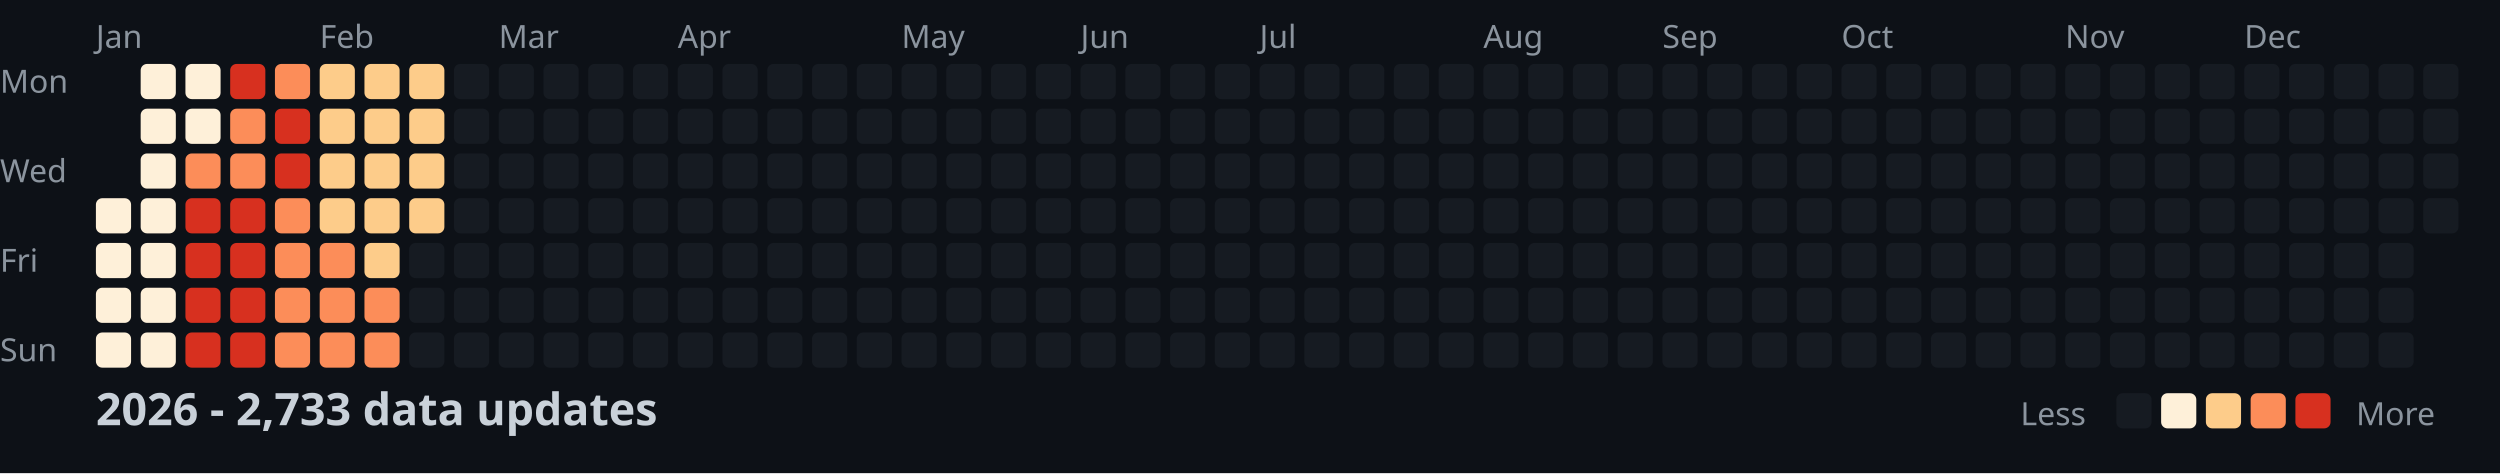
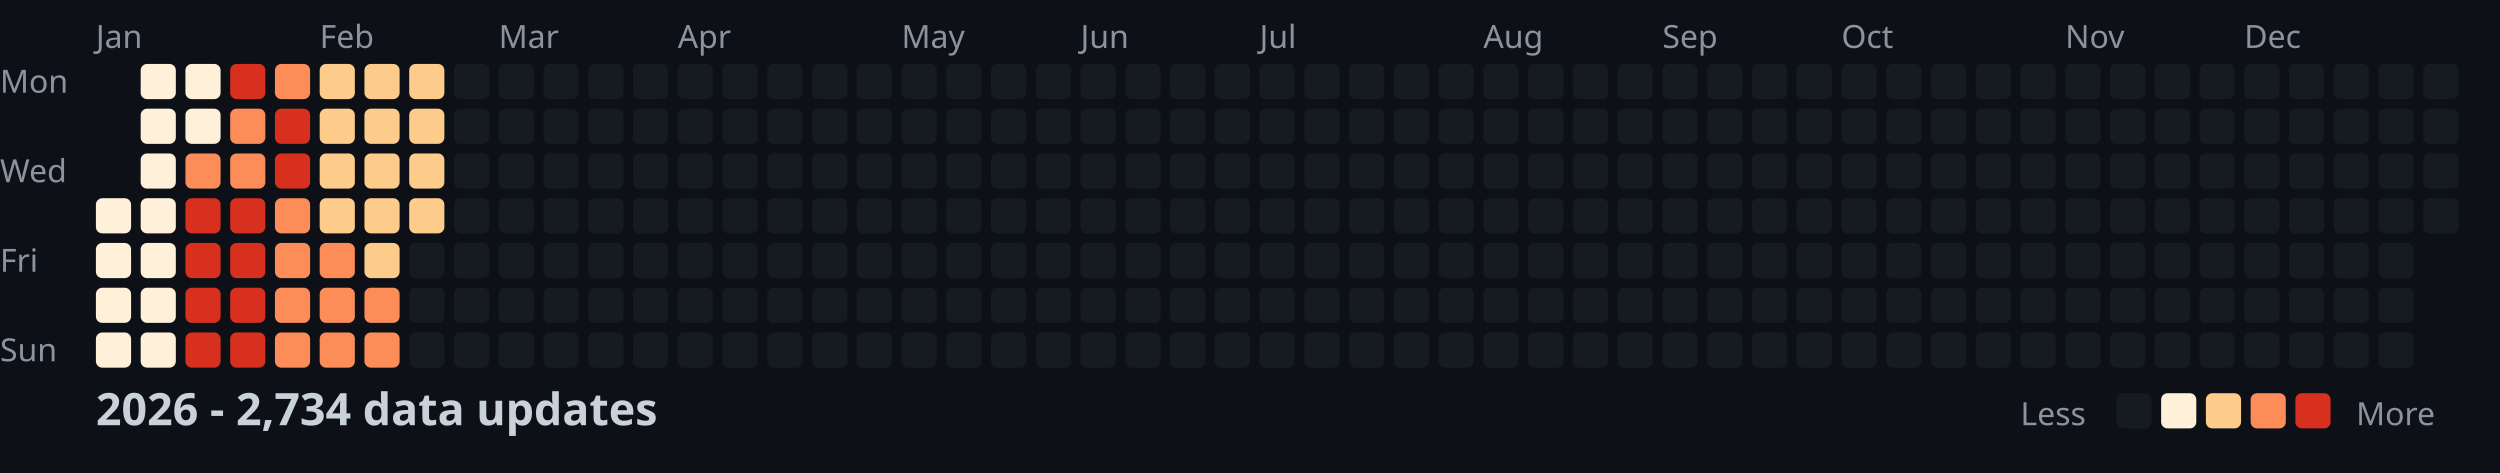
<svg xmlns="http://www.w3.org/2000/svg" width="782" height="148">
  <style>
    .month { font: 10px sans-serif; fill: #8b949e; }
    .day { font: 10px sans-serif; fill: #8b949e; }
    .title { font: bold 14px sans-serif; fill: #c9d1d9; }
    .legend { font: 10px sans-serif; fill: #8b949e; }
  </style>
  <rect width="100%" height="100%" fill="#0d1117" />
  <text x="0" y="29" class="day">Mon</text>
  <text x="0" y="57" class="day">Wed</text>
  <text x="0" y="85" class="day">Fri</text>
  <text x="0" y="113" class="day">Sun</text>
  <text x="30" y="15" class="month">Jan</text>
  <text x="100" y="15" class="month">Feb</text>
  <text x="156" y="15" class="month">Mar</text>
  <text x="212" y="15" class="month">Apr</text>
  <text x="282" y="15" class="month">May</text>
  <text x="338" y="15" class="month">Jun</text>
  <text x="394" y="15" class="month">Jul</text>
  <text x="464" y="15" class="month">Aug</text>
  <text x="520" y="15" class="month">Sep</text>
  <text x="576" y="15" class="month">Oct</text>
  <text x="646" y="15" class="month">Nov</text>
  <text x="702" y="15" class="month">Dec</text>
  <rect x="30" y="62" width="11" height="11" fill="#fef0d9" rx="2" />
  <rect x="30" y="76" width="11" height="11" fill="#fef0d9" rx="2" />
  <rect x="30" y="90" width="11" height="11" fill="#fef0d9" rx="2" />
  <rect x="30" y="104" width="11" height="11" fill="#fef0d9" rx="2" />
  <rect x="44" y="20" width="11" height="11" fill="#fef0d9" rx="2" />
  <rect x="44" y="34" width="11" height="11" fill="#fef0d9" rx="2" />
  <rect x="44" y="48" width="11" height="11" fill="#fef0d9" rx="2" />
  <rect x="44" y="62" width="11" height="11" fill="#fef0d9" rx="2" />
  <rect x="44" y="76" width="11" height="11" fill="#fef0d9" rx="2" />
  <rect x="44" y="90" width="11" height="11" fill="#fef0d9" rx="2" />
  <rect x="44" y="104" width="11" height="11" fill="#fef0d9" rx="2" />
  <rect x="58" y="20" width="11" height="11" fill="#fef0d9" rx="2" />
  <rect x="58" y="34" width="11" height="11" fill="#fef0d9" rx="2" />
  <rect x="58" y="48" width="11" height="11" fill="#fc8d59" rx="2" />
  <rect x="58" y="62" width="11" height="11" fill="#d7301f" rx="2" />
  <rect x="58" y="76" width="11" height="11" fill="#d7301f" rx="2" />
  <rect x="58" y="90" width="11" height="11" fill="#d7301f" rx="2" />
  <rect x="58" y="104" width="11" height="11" fill="#d7301f" rx="2" />
  <rect x="72" y="20" width="11" height="11" fill="#d7301f" rx="2" />
  <rect x="72" y="34" width="11" height="11" fill="#fc8d59" rx="2" />
  <rect x="72" y="48" width="11" height="11" fill="#fc8d59" rx="2" />
  <rect x="72" y="62" width="11" height="11" fill="#d7301f" rx="2" />
  <rect x="72" y="76" width="11" height="11" fill="#d7301f" rx="2" />
  <rect x="72" y="90" width="11" height="11" fill="#d7301f" rx="2" />
  <rect x="72" y="104" width="11" height="11" fill="#d7301f" rx="2" />
  <rect x="86" y="20" width="11" height="11" fill="#fc8d59" rx="2" />
  <rect x="86" y="34" width="11" height="11" fill="#d7301f" rx="2" />
  <rect x="86" y="48" width="11" height="11" fill="#d7301f" rx="2" />
  <rect x="86" y="62" width="11" height="11" fill="#fc8d59" rx="2" />
  <rect x="86" y="76" width="11" height="11" fill="#fc8d59" rx="2" />
  <rect x="86" y="90" width="11" height="11" fill="#fc8d59" rx="2" />
  <rect x="86" y="104" width="11" height="11" fill="#fc8d59" rx="2" />
  <rect x="100" y="20" width="11" height="11" fill="#fdcc8a" rx="2" />
  <rect x="100" y="34" width="11" height="11" fill="#fdcc8a" rx="2" />
  <rect x="100" y="48" width="11" height="11" fill="#fdcc8a" rx="2" />
  <rect x="100" y="62" width="11" height="11" fill="#fdcc8a" rx="2" />
  <rect x="100" y="76" width="11" height="11" fill="#fc8d59" rx="2" />
  <rect x="100" y="90" width="11" height="11" fill="#fc8d59" rx="2" />
  <rect x="100" y="104" width="11" height="11" fill="#fc8d59" rx="2" />
  <rect x="114" y="20" width="11" height="11" fill="#fdcc8a" rx="2" />
  <rect x="114" y="34" width="11" height="11" fill="#fdcc8a" rx="2" />
  <rect x="114" y="48" width="11" height="11" fill="#fdcc8a" rx="2" />
  <rect x="114" y="62" width="11" height="11" fill="#fdcc8a" rx="2" />
  <rect x="114" y="76" width="11" height="11" fill="#fdcc8a" rx="2" />
  <rect x="114" y="90" width="11" height="11" fill="#fc8d59" rx="2" />
  <rect x="114" y="104" width="11" height="11" fill="#fc8d59" rx="2" />
  <rect x="128" y="20" width="11" height="11" fill="#fdcc8a" rx="2" />
  <rect x="128" y="34" width="11" height="11" fill="#fdcc8a" rx="2" />
  <rect x="128" y="48" width="11" height="11" fill="#fdcc8a" rx="2" />
  <rect x="128" y="62" width="11" height="11" fill="#fdcc8a" rx="2" />
  <rect x="128" y="76" width="11" height="11" fill="#161b22" rx="2" />
  <rect x="128" y="90" width="11" height="11" fill="#161b22" rx="2" />
  <rect x="128" y="104" width="11" height="11" fill="#161b22" rx="2" />
  <rect x="142" y="20" width="11" height="11" fill="#161b22" rx="2" />
  <rect x="142" y="34" width="11" height="11" fill="#161b22" rx="2" />
  <rect x="142" y="48" width="11" height="11" fill="#161b22" rx="2" />
  <rect x="142" y="62" width="11" height="11" fill="#161b22" rx="2" />
  <rect x="142" y="76" width="11" height="11" fill="#161b22" rx="2" />
  <rect x="142" y="90" width="11" height="11" fill="#161b22" rx="2" />
  <rect x="142" y="104" width="11" height="11" fill="#161b22" rx="2" />
  <rect x="156" y="20" width="11" height="11" fill="#161b22" rx="2" />
  <rect x="156" y="34" width="11" height="11" fill="#161b22" rx="2" />
  <rect x="156" y="48" width="11" height="11" fill="#161b22" rx="2" />
  <rect x="156" y="62" width="11" height="11" fill="#161b22" rx="2" />
  <rect x="156" y="76" width="11" height="11" fill="#161b22" rx="2" />
  <rect x="156" y="90" width="11" height="11" fill="#161b22" rx="2" />
  <rect x="156" y="104" width="11" height="11" fill="#161b22" rx="2" />
  <rect x="170" y="20" width="11" height="11" fill="#161b22" rx="2" />
  <rect x="170" y="34" width="11" height="11" fill="#161b22" rx="2" />
  <rect x="170" y="48" width="11" height="11" fill="#161b22" rx="2" />
  <rect x="170" y="62" width="11" height="11" fill="#161b22" rx="2" />
  <rect x="170" y="76" width="11" height="11" fill="#161b22" rx="2" />
  <rect x="170" y="90" width="11" height="11" fill="#161b22" rx="2" />
  <rect x="170" y="104" width="11" height="11" fill="#161b22" rx="2" />
  <rect x="184" y="20" width="11" height="11" fill="#161b22" rx="2" />
  <rect x="184" y="34" width="11" height="11" fill="#161b22" rx="2" />
  <rect x="184" y="48" width="11" height="11" fill="#161b22" rx="2" />
  <rect x="184" y="62" width="11" height="11" fill="#161b22" rx="2" />
  <rect x="184" y="76" width="11" height="11" fill="#161b22" rx="2" />
  <rect x="184" y="90" width="11" height="11" fill="#161b22" rx="2" />
  <rect x="184" y="104" width="11" height="11" fill="#161b22" rx="2" />
  <rect x="198" y="20" width="11" height="11" fill="#161b22" rx="2" />
  <rect x="198" y="34" width="11" height="11" fill="#161b22" rx="2" />
  <rect x="198" y="48" width="11" height="11" fill="#161b22" rx="2" />
  <rect x="198" y="62" width="11" height="11" fill="#161b22" rx="2" />
  <rect x="198" y="76" width="11" height="11" fill="#161b22" rx="2" />
  <rect x="198" y="90" width="11" height="11" fill="#161b22" rx="2" />
  <rect x="198" y="104" width="11" height="11" fill="#161b22" rx="2" />
  <rect x="212" y="20" width="11" height="11" fill="#161b22" rx="2" />
  <rect x="212" y="34" width="11" height="11" fill="#161b22" rx="2" />
  <rect x="212" y="48" width="11" height="11" fill="#161b22" rx="2" />
  <rect x="212" y="62" width="11" height="11" fill="#161b22" rx="2" />
  <rect x="212" y="76" width="11" height="11" fill="#161b22" rx="2" />
  <rect x="212" y="90" width="11" height="11" fill="#161b22" rx="2" />
  <rect x="212" y="104" width="11" height="11" fill="#161b22" rx="2" />
  <rect x="226" y="20" width="11" height="11" fill="#161b22" rx="2" />
  <rect x="226" y="34" width="11" height="11" fill="#161b22" rx="2" />
  <rect x="226" y="48" width="11" height="11" fill="#161b22" rx="2" />
  <rect x="226" y="62" width="11" height="11" fill="#161b22" rx="2" />
  <rect x="226" y="76" width="11" height="11" fill="#161b22" rx="2" />
  <rect x="226" y="90" width="11" height="11" fill="#161b22" rx="2" />
  <rect x="226" y="104" width="11" height="11" fill="#161b22" rx="2" />
  <rect x="240" y="20" width="11" height="11" fill="#161b22" rx="2" />
  <rect x="240" y="34" width="11" height="11" fill="#161b22" rx="2" />
  <rect x="240" y="48" width="11" height="11" fill="#161b22" rx="2" />
  <rect x="240" y="62" width="11" height="11" fill="#161b22" rx="2" />
  <rect x="240" y="76" width="11" height="11" fill="#161b22" rx="2" />
  <rect x="240" y="90" width="11" height="11" fill="#161b22" rx="2" />
  <rect x="240" y="104" width="11" height="11" fill="#161b22" rx="2" />
  <rect x="254" y="20" width="11" height="11" fill="#161b22" rx="2" />
  <rect x="254" y="34" width="11" height="11" fill="#161b22" rx="2" />
  <rect x="254" y="48" width="11" height="11" fill="#161b22" rx="2" />
  <rect x="254" y="62" width="11" height="11" fill="#161b22" rx="2" />
  <rect x="254" y="76" width="11" height="11" fill="#161b22" rx="2" />
  <rect x="254" y="90" width="11" height="11" fill="#161b22" rx="2" />
  <rect x="254" y="104" width="11" height="11" fill="#161b22" rx="2" />
  <rect x="268" y="20" width="11" height="11" fill="#161b22" rx="2" />
  <rect x="268" y="34" width="11" height="11" fill="#161b22" rx="2" />
  <rect x="268" y="48" width="11" height="11" fill="#161b22" rx="2" />
  <rect x="268" y="62" width="11" height="11" fill="#161b22" rx="2" />
  <rect x="268" y="76" width="11" height="11" fill="#161b22" rx="2" />
  <rect x="268" y="90" width="11" height="11" fill="#161b22" rx="2" />
  <rect x="268" y="104" width="11" height="11" fill="#161b22" rx="2" />
  <rect x="282" y="20" width="11" height="11" fill="#161b22" rx="2" />
  <rect x="282" y="34" width="11" height="11" fill="#161b22" rx="2" />
  <rect x="282" y="48" width="11" height="11" fill="#161b22" rx="2" />
  <rect x="282" y="62" width="11" height="11" fill="#161b22" rx="2" />
  <rect x="282" y="76" width="11" height="11" fill="#161b22" rx="2" />
  <rect x="282" y="90" width="11" height="11" fill="#161b22" rx="2" />
  <rect x="282" y="104" width="11" height="11" fill="#161b22" rx="2" />
  <rect x="296" y="20" width="11" height="11" fill="#161b22" rx="2" />
  <rect x="296" y="34" width="11" height="11" fill="#161b22" rx="2" />
  <rect x="296" y="48" width="11" height="11" fill="#161b22" rx="2" />
  <rect x="296" y="62" width="11" height="11" fill="#161b22" rx="2" />
  <rect x="296" y="76" width="11" height="11" fill="#161b22" rx="2" />
  <rect x="296" y="90" width="11" height="11" fill="#161b22" rx="2" />
  <rect x="296" y="104" width="11" height="11" fill="#161b22" rx="2" />
  <rect x="310" y="20" width="11" height="11" fill="#161b22" rx="2" />
  <rect x="310" y="34" width="11" height="11" fill="#161b22" rx="2" />
  <rect x="310" y="48" width="11" height="11" fill="#161b22" rx="2" />
  <rect x="310" y="62" width="11" height="11" fill="#161b22" rx="2" />
  <rect x="310" y="76" width="11" height="11" fill="#161b22" rx="2" />
  <rect x="310" y="90" width="11" height="11" fill="#161b22" rx="2" />
  <rect x="310" y="104" width="11" height="11" fill="#161b22" rx="2" />
  <rect x="324" y="20" width="11" height="11" fill="#161b22" rx="2" />
  <rect x="324" y="34" width="11" height="11" fill="#161b22" rx="2" />
  <rect x="324" y="48" width="11" height="11" fill="#161b22" rx="2" />
  <rect x="324" y="62" width="11" height="11" fill="#161b22" rx="2" />
  <rect x="324" y="76" width="11" height="11" fill="#161b22" rx="2" />
  <rect x="324" y="90" width="11" height="11" fill="#161b22" rx="2" />
  <rect x="324" y="104" width="11" height="11" fill="#161b22" rx="2" />
  <rect x="338" y="20" width="11" height="11" fill="#161b22" rx="2" />
  <rect x="338" y="34" width="11" height="11" fill="#161b22" rx="2" />
  <rect x="338" y="48" width="11" height="11" fill="#161b22" rx="2" />
  <rect x="338" y="62" width="11" height="11" fill="#161b22" rx="2" />
  <rect x="338" y="76" width="11" height="11" fill="#161b22" rx="2" />
  <rect x="338" y="90" width="11" height="11" fill="#161b22" rx="2" />
  <rect x="338" y="104" width="11" height="11" fill="#161b22" rx="2" />
  <rect x="352" y="20" width="11" height="11" fill="#161b22" rx="2" />
  <rect x="352" y="34" width="11" height="11" fill="#161b22" rx="2" />
  <rect x="352" y="48" width="11" height="11" fill="#161b22" rx="2" />
  <rect x="352" y="62" width="11" height="11" fill="#161b22" rx="2" />
  <rect x="352" y="76" width="11" height="11" fill="#161b22" rx="2" />
  <rect x="352" y="90" width="11" height="11" fill="#161b22" rx="2" />
  <rect x="352" y="104" width="11" height="11" fill="#161b22" rx="2" />
  <rect x="366" y="20" width="11" height="11" fill="#161b22" rx="2" />
  <rect x="366" y="34" width="11" height="11" fill="#161b22" rx="2" />
  <rect x="366" y="48" width="11" height="11" fill="#161b22" rx="2" />
  <rect x="366" y="62" width="11" height="11" fill="#161b22" rx="2" />
  <rect x="366" y="76" width="11" height="11" fill="#161b22" rx="2" />
  <rect x="366" y="90" width="11" height="11" fill="#161b22" rx="2" />
  <rect x="366" y="104" width="11" height="11" fill="#161b22" rx="2" />
  <rect x="380" y="20" width="11" height="11" fill="#161b22" rx="2" />
  <rect x="380" y="34" width="11" height="11" fill="#161b22" rx="2" />
  <rect x="380" y="48" width="11" height="11" fill="#161b22" rx="2" />
  <rect x="380" y="62" width="11" height="11" fill="#161b22" rx="2" />
  <rect x="380" y="76" width="11" height="11" fill="#161b22" rx="2" />
  <rect x="380" y="90" width="11" height="11" fill="#161b22" rx="2" />
  <rect x="380" y="104" width="11" height="11" fill="#161b22" rx="2" />
  <rect x="394" y="20" width="11" height="11" fill="#161b22" rx="2" />
  <rect x="394" y="34" width="11" height="11" fill="#161b22" rx="2" />
  <rect x="394" y="48" width="11" height="11" fill="#161b22" rx="2" />
  <rect x="394" y="62" width="11" height="11" fill="#161b22" rx="2" />
  <rect x="394" y="76" width="11" height="11" fill="#161b22" rx="2" />
  <rect x="394" y="90" width="11" height="11" fill="#161b22" rx="2" />
  <rect x="394" y="104" width="11" height="11" fill="#161b22" rx="2" />
  <rect x="408" y="20" width="11" height="11" fill="#161b22" rx="2" />
  <rect x="408" y="34" width="11" height="11" fill="#161b22" rx="2" />
  <rect x="408" y="48" width="11" height="11" fill="#161b22" rx="2" />
  <rect x="408" y="62" width="11" height="11" fill="#161b22" rx="2" />
  <rect x="408" y="76" width="11" height="11" fill="#161b22" rx="2" />
  <rect x="408" y="90" width="11" height="11" fill="#161b22" rx="2" />
  <rect x="408" y="104" width="11" height="11" fill="#161b22" rx="2" />
  <rect x="422" y="20" width="11" height="11" fill="#161b22" rx="2" />
  <rect x="422" y="34" width="11" height="11" fill="#161b22" rx="2" />
  <rect x="422" y="48" width="11" height="11" fill="#161b22" rx="2" />
  <rect x="422" y="62" width="11" height="11" fill="#161b22" rx="2" />
  <rect x="422" y="76" width="11" height="11" fill="#161b22" rx="2" />
  <rect x="422" y="90" width="11" height="11" fill="#161b22" rx="2" />
  <rect x="422" y="104" width="11" height="11" fill="#161b22" rx="2" />
  <rect x="436" y="20" width="11" height="11" fill="#161b22" rx="2" />
  <rect x="436" y="34" width="11" height="11" fill="#161b22" rx="2" />
  <rect x="436" y="48" width="11" height="11" fill="#161b22" rx="2" />
  <rect x="436" y="62" width="11" height="11" fill="#161b22" rx="2" />
  <rect x="436" y="76" width="11" height="11" fill="#161b22" rx="2" />
  <rect x="436" y="90" width="11" height="11" fill="#161b22" rx="2" />
  <rect x="436" y="104" width="11" height="11" fill="#161b22" rx="2" />
  <rect x="450" y="20" width="11" height="11" fill="#161b22" rx="2" />
  <rect x="450" y="34" width="11" height="11" fill="#161b22" rx="2" />
  <rect x="450" y="48" width="11" height="11" fill="#161b22" rx="2" />
  <rect x="450" y="62" width="11" height="11" fill="#161b22" rx="2" />
  <rect x="450" y="76" width="11" height="11" fill="#161b22" rx="2" />
  <rect x="450" y="90" width="11" height="11" fill="#161b22" rx="2" />
  <rect x="450" y="104" width="11" height="11" fill="#161b22" rx="2" />
  <rect x="464" y="20" width="11" height="11" fill="#161b22" rx="2" />
  <rect x="464" y="34" width="11" height="11" fill="#161b22" rx="2" />
  <rect x="464" y="48" width="11" height="11" fill="#161b22" rx="2" />
  <rect x="464" y="62" width="11" height="11" fill="#161b22" rx="2" />
  <rect x="464" y="76" width="11" height="11" fill="#161b22" rx="2" />
  <rect x="464" y="90" width="11" height="11" fill="#161b22" rx="2" />
  <rect x="464" y="104" width="11" height="11" fill="#161b22" rx="2" />
  <rect x="478" y="20" width="11" height="11" fill="#161b22" rx="2" />
  <rect x="478" y="34" width="11" height="11" fill="#161b22" rx="2" />
  <rect x="478" y="48" width="11" height="11" fill="#161b22" rx="2" />
  <rect x="478" y="62" width="11" height="11" fill="#161b22" rx="2" />
  <rect x="478" y="76" width="11" height="11" fill="#161b22" rx="2" />
  <rect x="478" y="90" width="11" height="11" fill="#161b22" rx="2" />
  <rect x="478" y="104" width="11" height="11" fill="#161b22" rx="2" />
  <rect x="492" y="20" width="11" height="11" fill="#161b22" rx="2" />
  <rect x="492" y="34" width="11" height="11" fill="#161b22" rx="2" />
  <rect x="492" y="48" width="11" height="11" fill="#161b22" rx="2" />
  <rect x="492" y="62" width="11" height="11" fill="#161b22" rx="2" />
  <rect x="492" y="76" width="11" height="11" fill="#161b22" rx="2" />
  <rect x="492" y="90" width="11" height="11" fill="#161b22" rx="2" />
  <rect x="492" y="104" width="11" height="11" fill="#161b22" rx="2" />
  <rect x="506" y="20" width="11" height="11" fill="#161b22" rx="2" />
  <rect x="506" y="34" width="11" height="11" fill="#161b22" rx="2" />
  <rect x="506" y="48" width="11" height="11" fill="#161b22" rx="2" />
  <rect x="506" y="62" width="11" height="11" fill="#161b22" rx="2" />
  <rect x="506" y="76" width="11" height="11" fill="#161b22" rx="2" />
  <rect x="506" y="90" width="11" height="11" fill="#161b22" rx="2" />
  <rect x="506" y="104" width="11" height="11" fill="#161b22" rx="2" />
  <rect x="520" y="20" width="11" height="11" fill="#161b22" rx="2" />
  <rect x="520" y="34" width="11" height="11" fill="#161b22" rx="2" />
  <rect x="520" y="48" width="11" height="11" fill="#161b22" rx="2" />
  <rect x="520" y="62" width="11" height="11" fill="#161b22" rx="2" />
  <rect x="520" y="76" width="11" height="11" fill="#161b22" rx="2" />
  <rect x="520" y="90" width="11" height="11" fill="#161b22" rx="2" />
  <rect x="520" y="104" width="11" height="11" fill="#161b22" rx="2" />
  <rect x="534" y="20" width="11" height="11" fill="#161b22" rx="2" />
  <rect x="534" y="34" width="11" height="11" fill="#161b22" rx="2" />
  <rect x="534" y="48" width="11" height="11" fill="#161b22" rx="2" />
  <rect x="534" y="62" width="11" height="11" fill="#161b22" rx="2" />
  <rect x="534" y="76" width="11" height="11" fill="#161b22" rx="2" />
  <rect x="534" y="90" width="11" height="11" fill="#161b22" rx="2" />
  <rect x="534" y="104" width="11" height="11" fill="#161b22" rx="2" />
  <rect x="548" y="20" width="11" height="11" fill="#161b22" rx="2" />
  <rect x="548" y="34" width="11" height="11" fill="#161b22" rx="2" />
  <rect x="548" y="48" width="11" height="11" fill="#161b22" rx="2" />
  <rect x="548" y="62" width="11" height="11" fill="#161b22" rx="2" />
  <rect x="548" y="76" width="11" height="11" fill="#161b22" rx="2" />
  <rect x="548" y="90" width="11" height="11" fill="#161b22" rx="2" />
  <rect x="548" y="104" width="11" height="11" fill="#161b22" rx="2" />
  <rect x="562" y="20" width="11" height="11" fill="#161b22" rx="2" />
  <rect x="562" y="34" width="11" height="11" fill="#161b22" rx="2" />
  <rect x="562" y="48" width="11" height="11" fill="#161b22" rx="2" />
  <rect x="562" y="62" width="11" height="11" fill="#161b22" rx="2" />
  <rect x="562" y="76" width="11" height="11" fill="#161b22" rx="2" />
  <rect x="562" y="90" width="11" height="11" fill="#161b22" rx="2" />
  <rect x="562" y="104" width="11" height="11" fill="#161b22" rx="2" />
  <rect x="576" y="20" width="11" height="11" fill="#161b22" rx="2" />
  <rect x="576" y="34" width="11" height="11" fill="#161b22" rx="2" />
  <rect x="576" y="48" width="11" height="11" fill="#161b22" rx="2" />
  <rect x="576" y="62" width="11" height="11" fill="#161b22" rx="2" />
  <rect x="576" y="76" width="11" height="11" fill="#161b22" rx="2" />
  <rect x="576" y="90" width="11" height="11" fill="#161b22" rx="2" />
  <rect x="576" y="104" width="11" height="11" fill="#161b22" rx="2" />
  <rect x="590" y="20" width="11" height="11" fill="#161b22" rx="2" />
  <rect x="590" y="34" width="11" height="11" fill="#161b22" rx="2" />
  <rect x="590" y="48" width="11" height="11" fill="#161b22" rx="2" />
  <rect x="590" y="62" width="11" height="11" fill="#161b22" rx="2" />
  <rect x="590" y="76" width="11" height="11" fill="#161b22" rx="2" />
  <rect x="590" y="90" width="11" height="11" fill="#161b22" rx="2" />
  <rect x="590" y="104" width="11" height="11" fill="#161b22" rx="2" />
  <rect x="604" y="20" width="11" height="11" fill="#161b22" rx="2" />
  <rect x="604" y="34" width="11" height="11" fill="#161b22" rx="2" />
  <rect x="604" y="48" width="11" height="11" fill="#161b22" rx="2" />
  <rect x="604" y="62" width="11" height="11" fill="#161b22" rx="2" />
  <rect x="604" y="76" width="11" height="11" fill="#161b22" rx="2" />
  <rect x="604" y="90" width="11" height="11" fill="#161b22" rx="2" />
  <rect x="604" y="104" width="11" height="11" fill="#161b22" rx="2" />
  <rect x="618" y="20" width="11" height="11" fill="#161b22" rx="2" />
  <rect x="618" y="34" width="11" height="11" fill="#161b22" rx="2" />
  <rect x="618" y="48" width="11" height="11" fill="#161b22" rx="2" />
  <rect x="618" y="62" width="11" height="11" fill="#161b22" rx="2" />
  <rect x="618" y="76" width="11" height="11" fill="#161b22" rx="2" />
  <rect x="618" y="90" width="11" height="11" fill="#161b22" rx="2" />
  <rect x="618" y="104" width="11" height="11" fill="#161b22" rx="2" />
  <rect x="632" y="20" width="11" height="11" fill="#161b22" rx="2" />
  <rect x="632" y="34" width="11" height="11" fill="#161b22" rx="2" />
  <rect x="632" y="48" width="11" height="11" fill="#161b22" rx="2" />
  <rect x="632" y="62" width="11" height="11" fill="#161b22" rx="2" />
  <rect x="632" y="76" width="11" height="11" fill="#161b22" rx="2" />
  <rect x="632" y="90" width="11" height="11" fill="#161b22" rx="2" />
  <rect x="632" y="104" width="11" height="11" fill="#161b22" rx="2" />
  <rect x="646" y="20" width="11" height="11" fill="#161b22" rx="2" />
  <rect x="646" y="34" width="11" height="11" fill="#161b22" rx="2" />
  <rect x="646" y="48" width="11" height="11" fill="#161b22" rx="2" />
  <rect x="646" y="62" width="11" height="11" fill="#161b22" rx="2" />
  <rect x="646" y="76" width="11" height="11" fill="#161b22" rx="2" />
  <rect x="646" y="90" width="11" height="11" fill="#161b22" rx="2" />
  <rect x="646" y="104" width="11" height="11" fill="#161b22" rx="2" />
  <rect x="660" y="20" width="11" height="11" fill="#161b22" rx="2" />
  <rect x="660" y="34" width="11" height="11" fill="#161b22" rx="2" />
  <rect x="660" y="48" width="11" height="11" fill="#161b22" rx="2" />
  <rect x="660" y="62" width="11" height="11" fill="#161b22" rx="2" />
  <rect x="660" y="76" width="11" height="11" fill="#161b22" rx="2" />
  <rect x="660" y="90" width="11" height="11" fill="#161b22" rx="2" />
  <rect x="660" y="104" width="11" height="11" fill="#161b22" rx="2" />
  <rect x="674" y="20" width="11" height="11" fill="#161b22" rx="2" />
  <rect x="674" y="34" width="11" height="11" fill="#161b22" rx="2" />
  <rect x="674" y="48" width="11" height="11" fill="#161b22" rx="2" />
  <rect x="674" y="62" width="11" height="11" fill="#161b22" rx="2" />
  <rect x="674" y="76" width="11" height="11" fill="#161b22" rx="2" />
  <rect x="674" y="90" width="11" height="11" fill="#161b22" rx="2" />
  <rect x="674" y="104" width="11" height="11" fill="#161b22" rx="2" />
  <rect x="688" y="20" width="11" height="11" fill="#161b22" rx="2" />
  <rect x="688" y="34" width="11" height="11" fill="#161b22" rx="2" />
  <rect x="688" y="48" width="11" height="11" fill="#161b22" rx="2" />
  <rect x="688" y="62" width="11" height="11" fill="#161b22" rx="2" />
  <rect x="688" y="76" width="11" height="11" fill="#161b22" rx="2" />
  <rect x="688" y="90" width="11" height="11" fill="#161b22" rx="2" />
  <rect x="688" y="104" width="11" height="11" fill="#161b22" rx="2" />
  <rect x="702" y="20" width="11" height="11" fill="#161b22" rx="2" />
  <rect x="702" y="34" width="11" height="11" fill="#161b22" rx="2" />
  <rect x="702" y="48" width="11" height="11" fill="#161b22" rx="2" />
  <rect x="702" y="62" width="11" height="11" fill="#161b22" rx="2" />
  <rect x="702" y="76" width="11" height="11" fill="#161b22" rx="2" />
  <rect x="702" y="90" width="11" height="11" fill="#161b22" rx="2" />
  <rect x="702" y="104" width="11" height="11" fill="#161b22" rx="2" />
  <rect x="716" y="20" width="11" height="11" fill="#161b22" rx="2" />
  <rect x="716" y="34" width="11" height="11" fill="#161b22" rx="2" />
  <rect x="716" y="48" width="11" height="11" fill="#161b22" rx="2" />
  <rect x="716" y="62" width="11" height="11" fill="#161b22" rx="2" />
  <rect x="716" y="76" width="11" height="11" fill="#161b22" rx="2" />
  <rect x="716" y="90" width="11" height="11" fill="#161b22" rx="2" />
  <rect x="716" y="104" width="11" height="11" fill="#161b22" rx="2" />
  <rect x="730" y="20" width="11" height="11" fill="#161b22" rx="2" />
  <rect x="730" y="34" width="11" height="11" fill="#161b22" rx="2" />
  <rect x="730" y="48" width="11" height="11" fill="#161b22" rx="2" />
  <rect x="730" y="62" width="11" height="11" fill="#161b22" rx="2" />
  <rect x="730" y="76" width="11" height="11" fill="#161b22" rx="2" />
  <rect x="730" y="90" width="11" height="11" fill="#161b22" rx="2" />
  <rect x="730" y="104" width="11" height="11" fill="#161b22" rx="2" />
  <rect x="744" y="20" width="11" height="11" fill="#161b22" rx="2" />
  <rect x="744" y="34" width="11" height="11" fill="#161b22" rx="2" />
  <rect x="744" y="48" width="11" height="11" fill="#161b22" rx="2" />
  <rect x="744" y="62" width="11" height="11" fill="#161b22" rx="2" />
  <rect x="744" y="76" width="11" height="11" fill="#161b22" rx="2" />
  <rect x="744" y="90" width="11" height="11" fill="#161b22" rx="2" />
  <rect x="744" y="104" width="11" height="11" fill="#161b22" rx="2" />
  <rect x="758" y="20" width="11" height="11" fill="#161b22" rx="2" />
  <rect x="758" y="34" width="11" height="11" fill="#161b22" rx="2" />
  <rect x="758" y="48" width="11" height="11" fill="#161b22" rx="2" />
  <rect x="758" y="62" width="11" height="11" fill="#161b22" rx="2" />
-   <text x="30" y="133" class="title">2026 - 2,733 data updates</text>
+   <text x="30" y="133" class="title">2026 - 2,734 data updates</text>
  <text x="632" y="133" class="legend">Less</text>
  <rect x="662" y="123" width="11" height="11" fill="#161b22" rx="2" />
  <rect x="676" y="123" width="11" height="11" fill="#fef0d9" rx="2" />
  <rect x="690" y="123" width="11" height="11" fill="#fdcc8a" rx="2" />
  <rect x="704" y="123" width="11" height="11" fill="#fc8d59" rx="2" />
  <rect x="718" y="123" width="11" height="11" fill="#d7301f" rx="2" />
  <text x="737" y="133" class="legend">More</text>
</svg>
